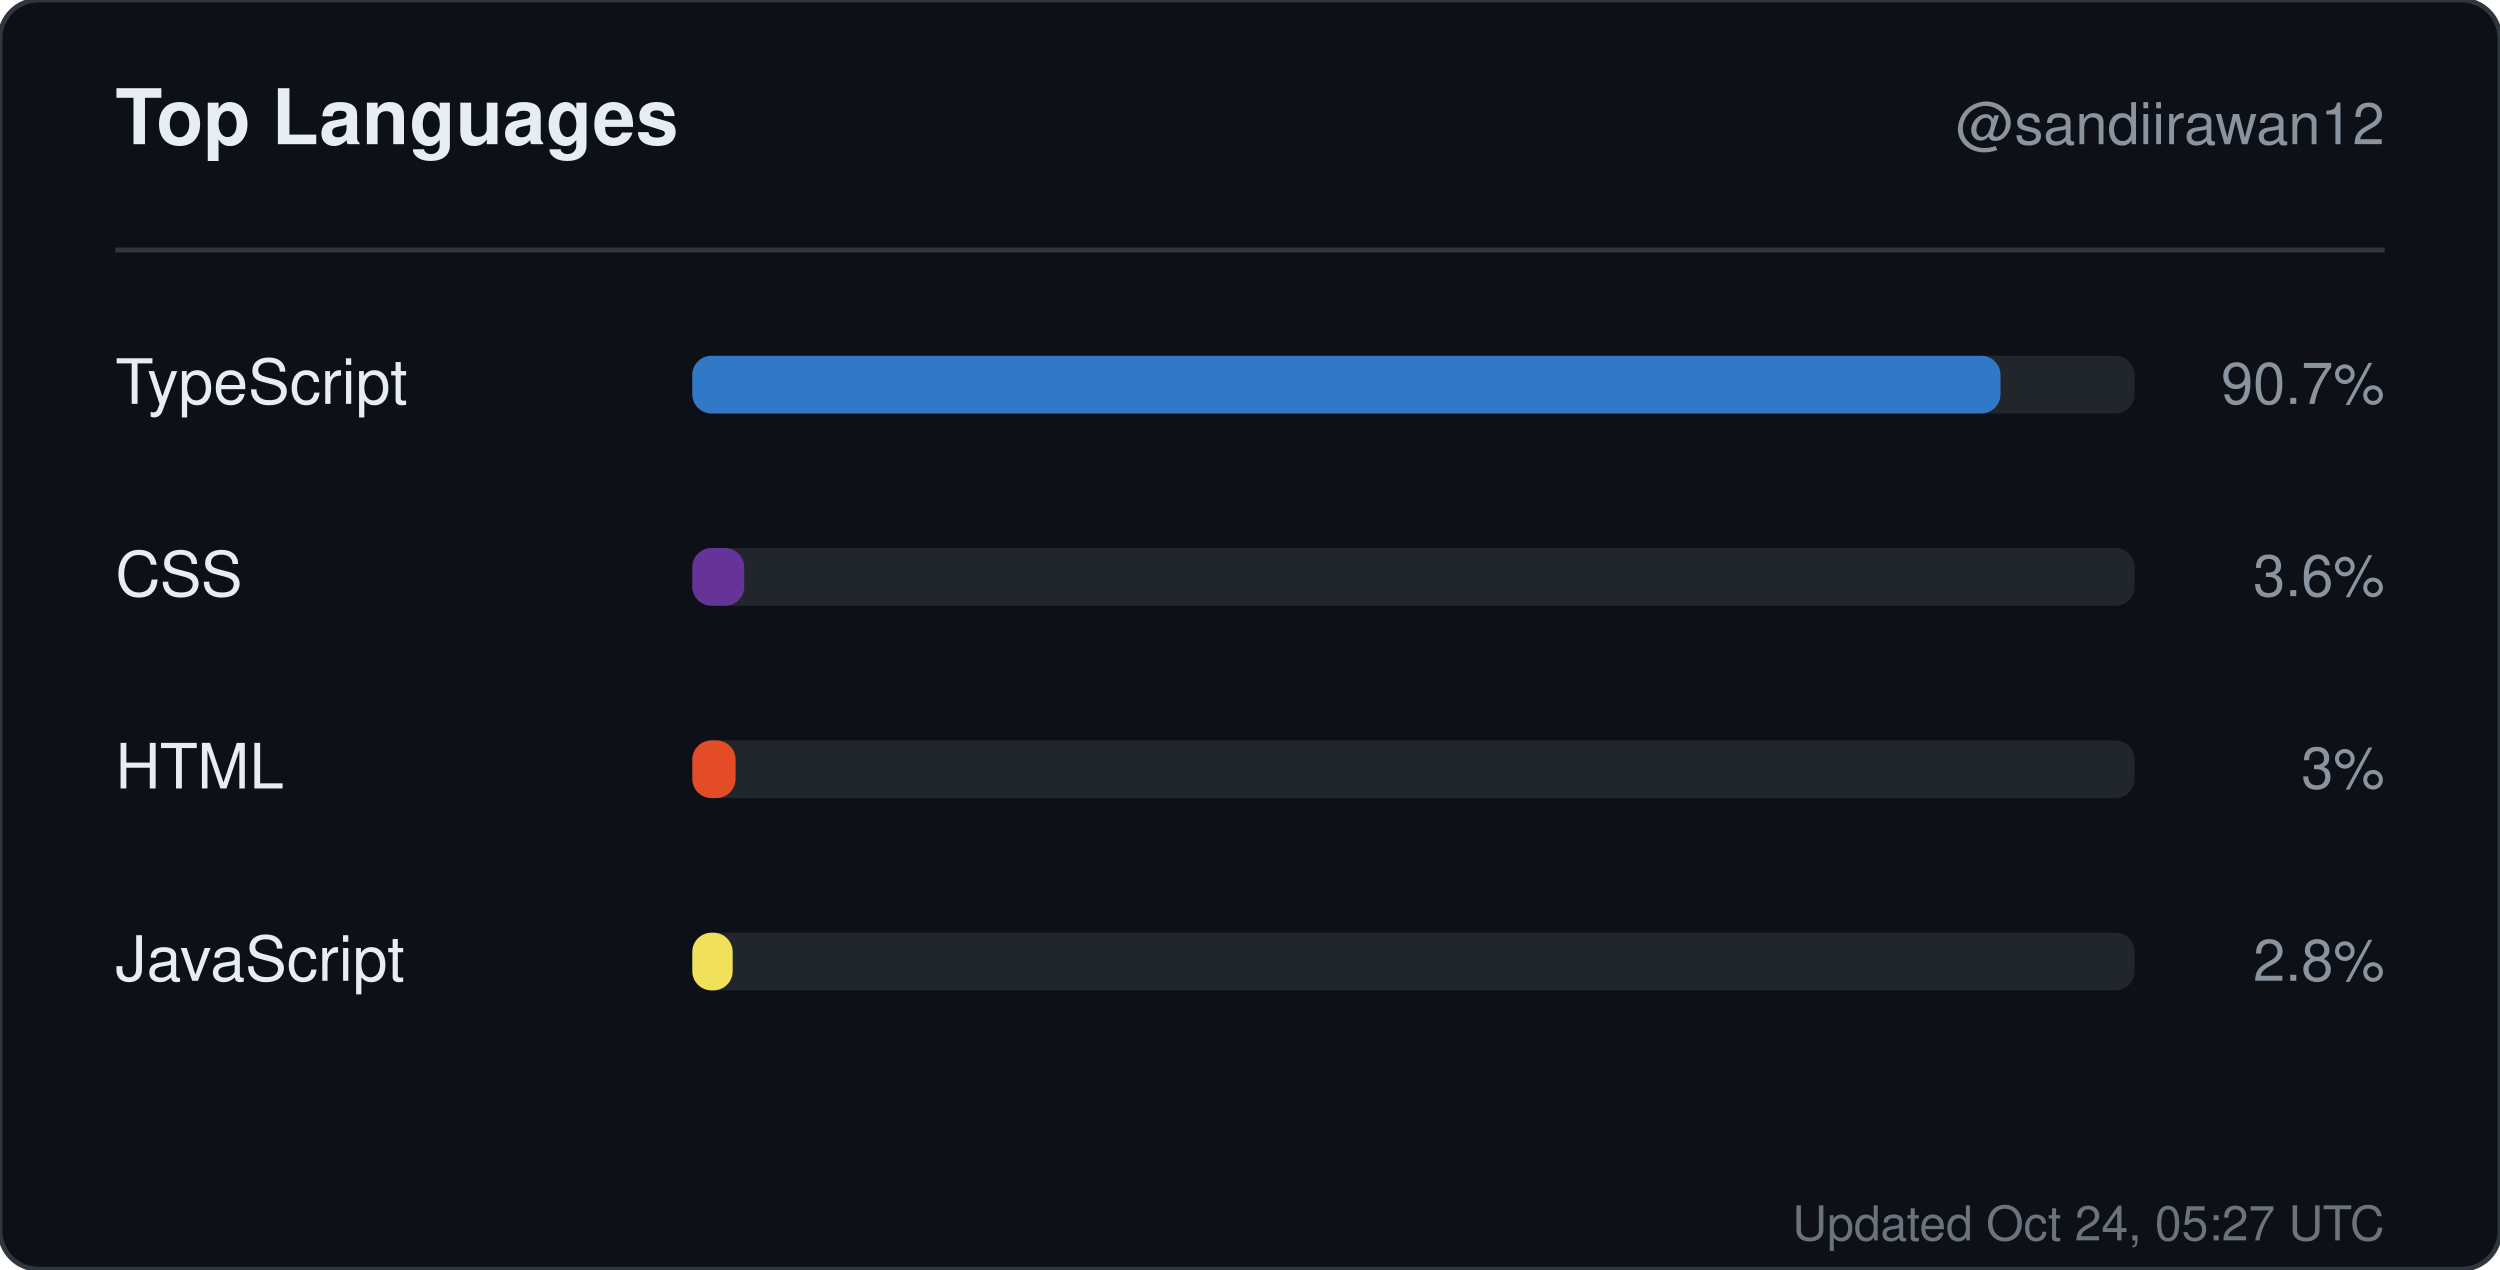
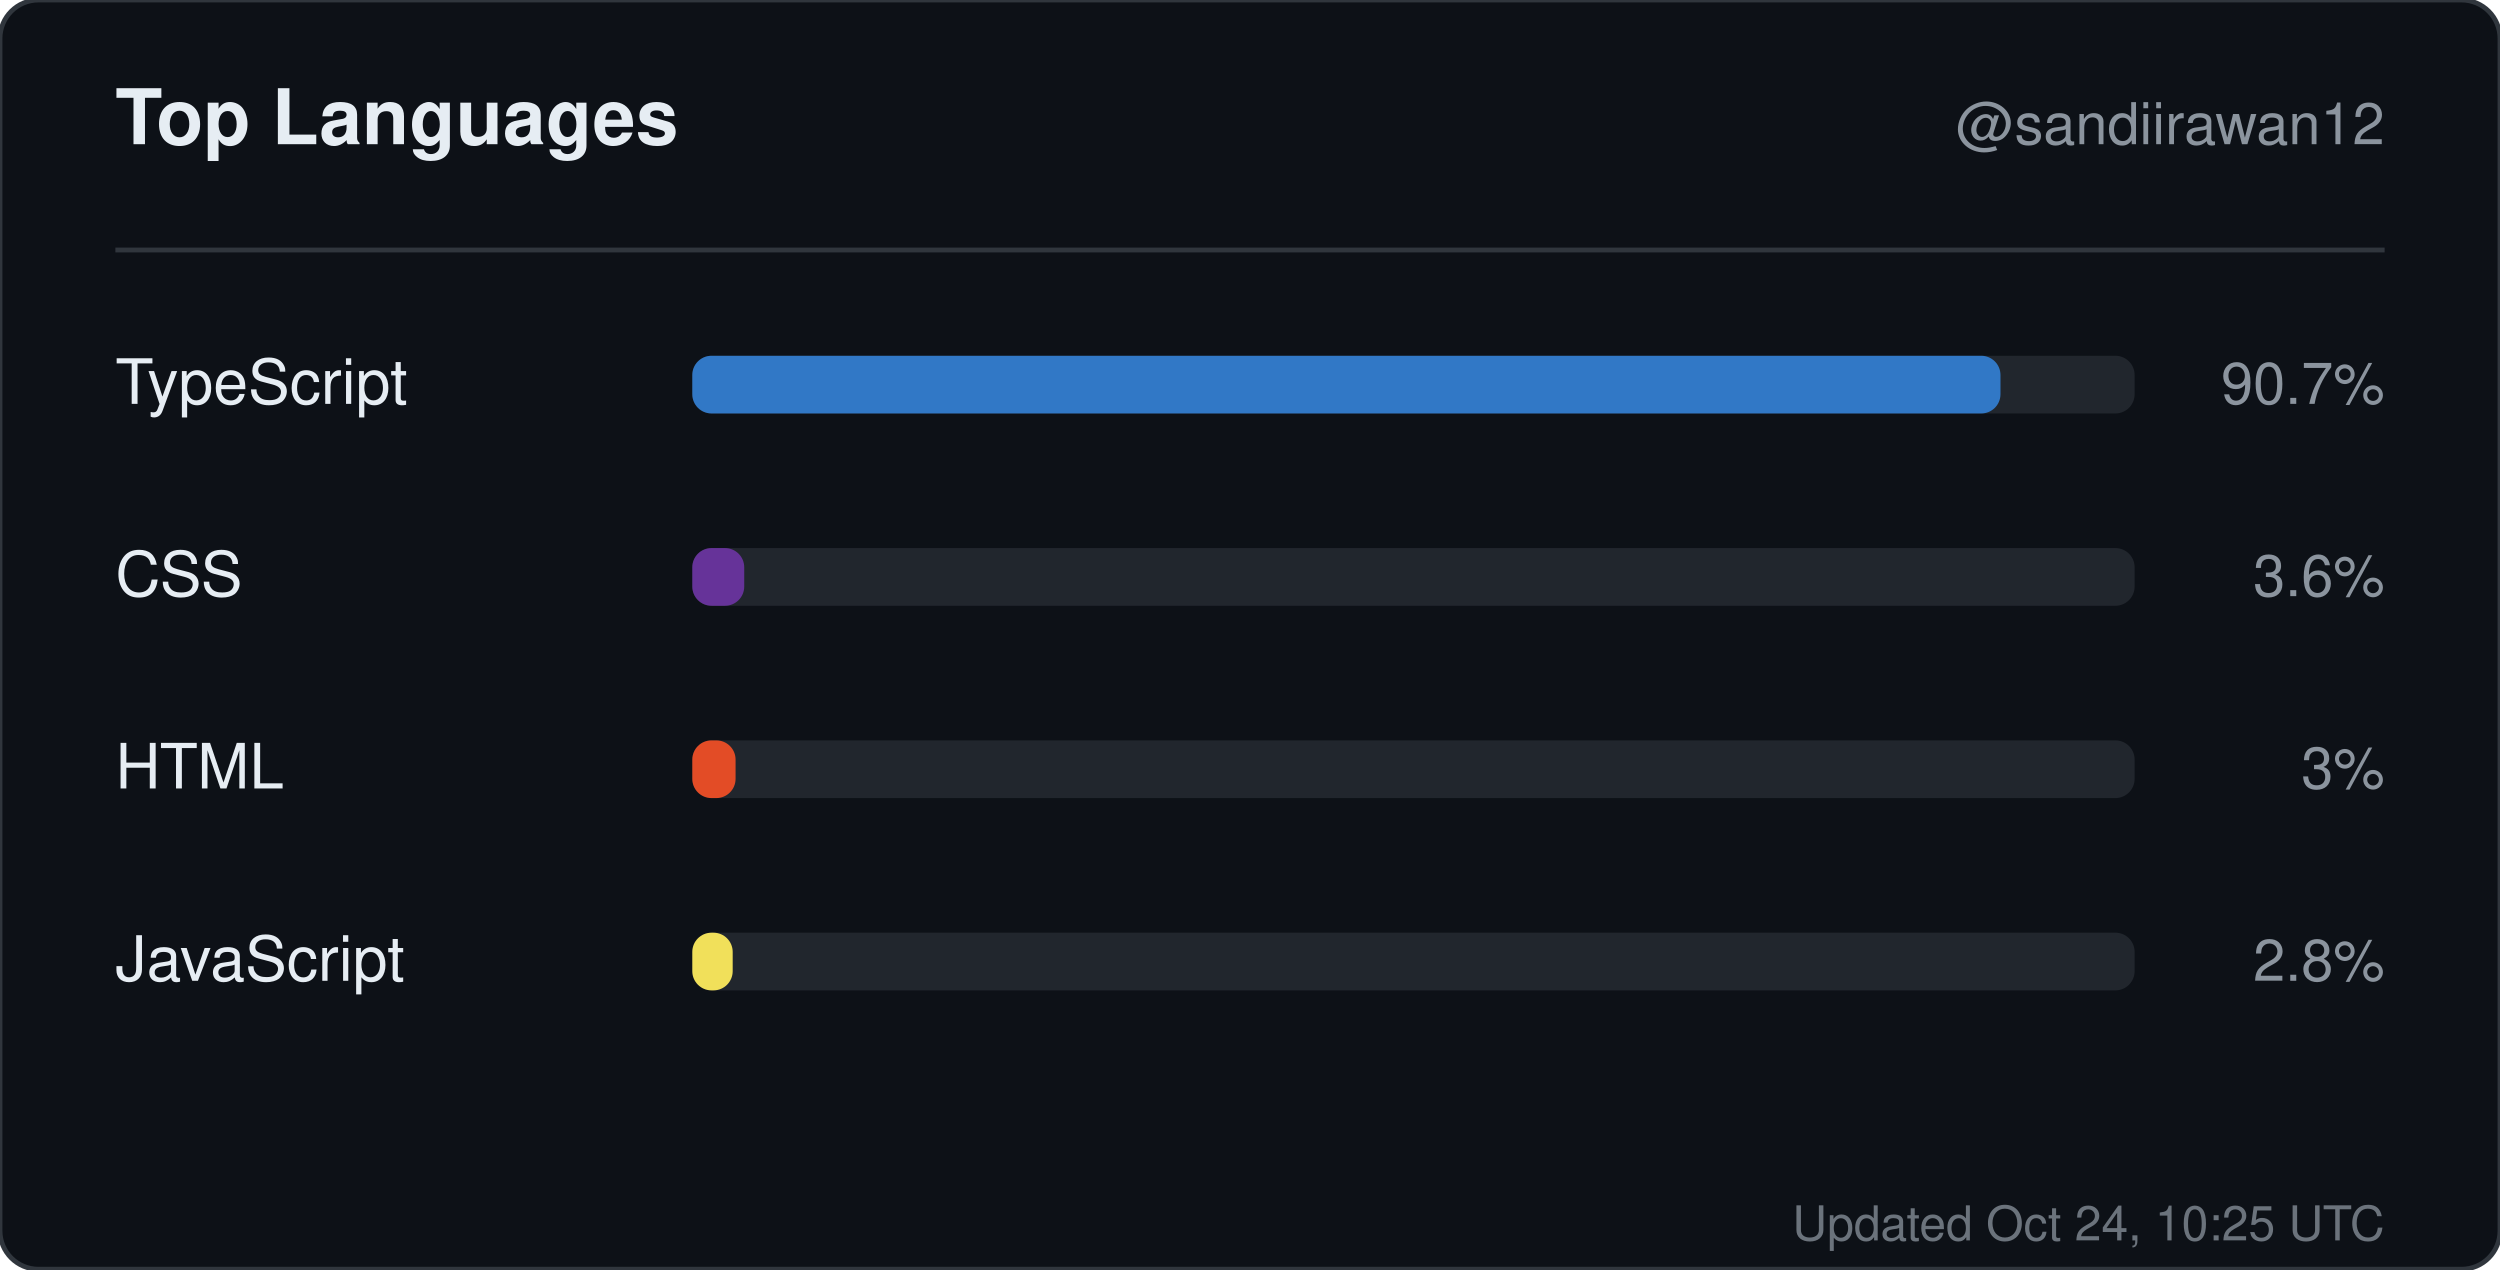
<svg xmlns="http://www.w3.org/2000/svg" width="520" height="264" viewBox="0 0 520 264" role="img" aria-label="Top languages for sandiirawan12">
  <rect width="520" height="264" rx="8" fill="#0d1117" stroke="#30363d" />
  <g font-family="-apple-system, BlinkMacSystemFont, Segoe UI, Helvetica, Arial, sans-serif">
    <text x="24" y="30" fill="#e6edf3" font-size="16" font-weight="700">Top Languages</text>
    <text x="496" y="30" fill="#8b949e" font-size="12" text-anchor="end">@sandiirawan12</text>
    <line x1="24" y1="52" x2="496" y2="52" stroke="#30363d" />
    <text x="24" y="84" fill="#e6edf3" font-size="13">TypeScript</text>
    <rect x="144" y="74" width="300" height="12" rx="4" fill="#21262d" />
    <rect x="144" y="74" width="272.1" height="12" rx="4" fill="#3178c6" />
    <text x="496" y="84" fill="#8b949e" font-size="12" text-anchor="end">90.7%</text>
    <text x="24" y="124" fill="#e6edf3" font-size="13">CSS</text>
    <rect x="144" y="114" width="300" height="12" rx="4" fill="#21262d" />
    <rect x="144" y="114" width="10.8" height="12" rx="4" fill="#663399" />
    <text x="496" y="124" fill="#8b949e" font-size="12" text-anchor="end">3.6%</text>
    <text x="24" y="164" fill="#e6edf3" font-size="13">HTML</text>
    <rect x="144" y="154" width="300" height="12" rx="4" fill="#21262d" />
    <rect x="144" y="154" width="9" height="12" rx="4" fill="#e34c26" />
    <text x="496" y="164" fill="#8b949e" font-size="12" text-anchor="end">3%</text>
    <text x="24" y="204" fill="#e6edf3" font-size="13">JavaScript</text>
    <rect x="144" y="194" width="300" height="12" rx="4" fill="#21262d" />
    <rect x="144" y="194" width="8.4" height="12" rx="4" fill="#f1e05a" />
    <text x="496" y="204" fill="#8b949e" font-size="12" text-anchor="end">2.8%</text>
-     <text x="496" y="258" fill="#8b949e" font-size="10" text-anchor="end" opacity="0.75">Updated Oct 24, 05:27 UTC</text>
+     <text x="496" y="258" fill="#8b949e" font-size="10" text-anchor="end" opacity="0.75">Updated Oct 24, 10:25 UTC</text>
  </g>
</svg>
